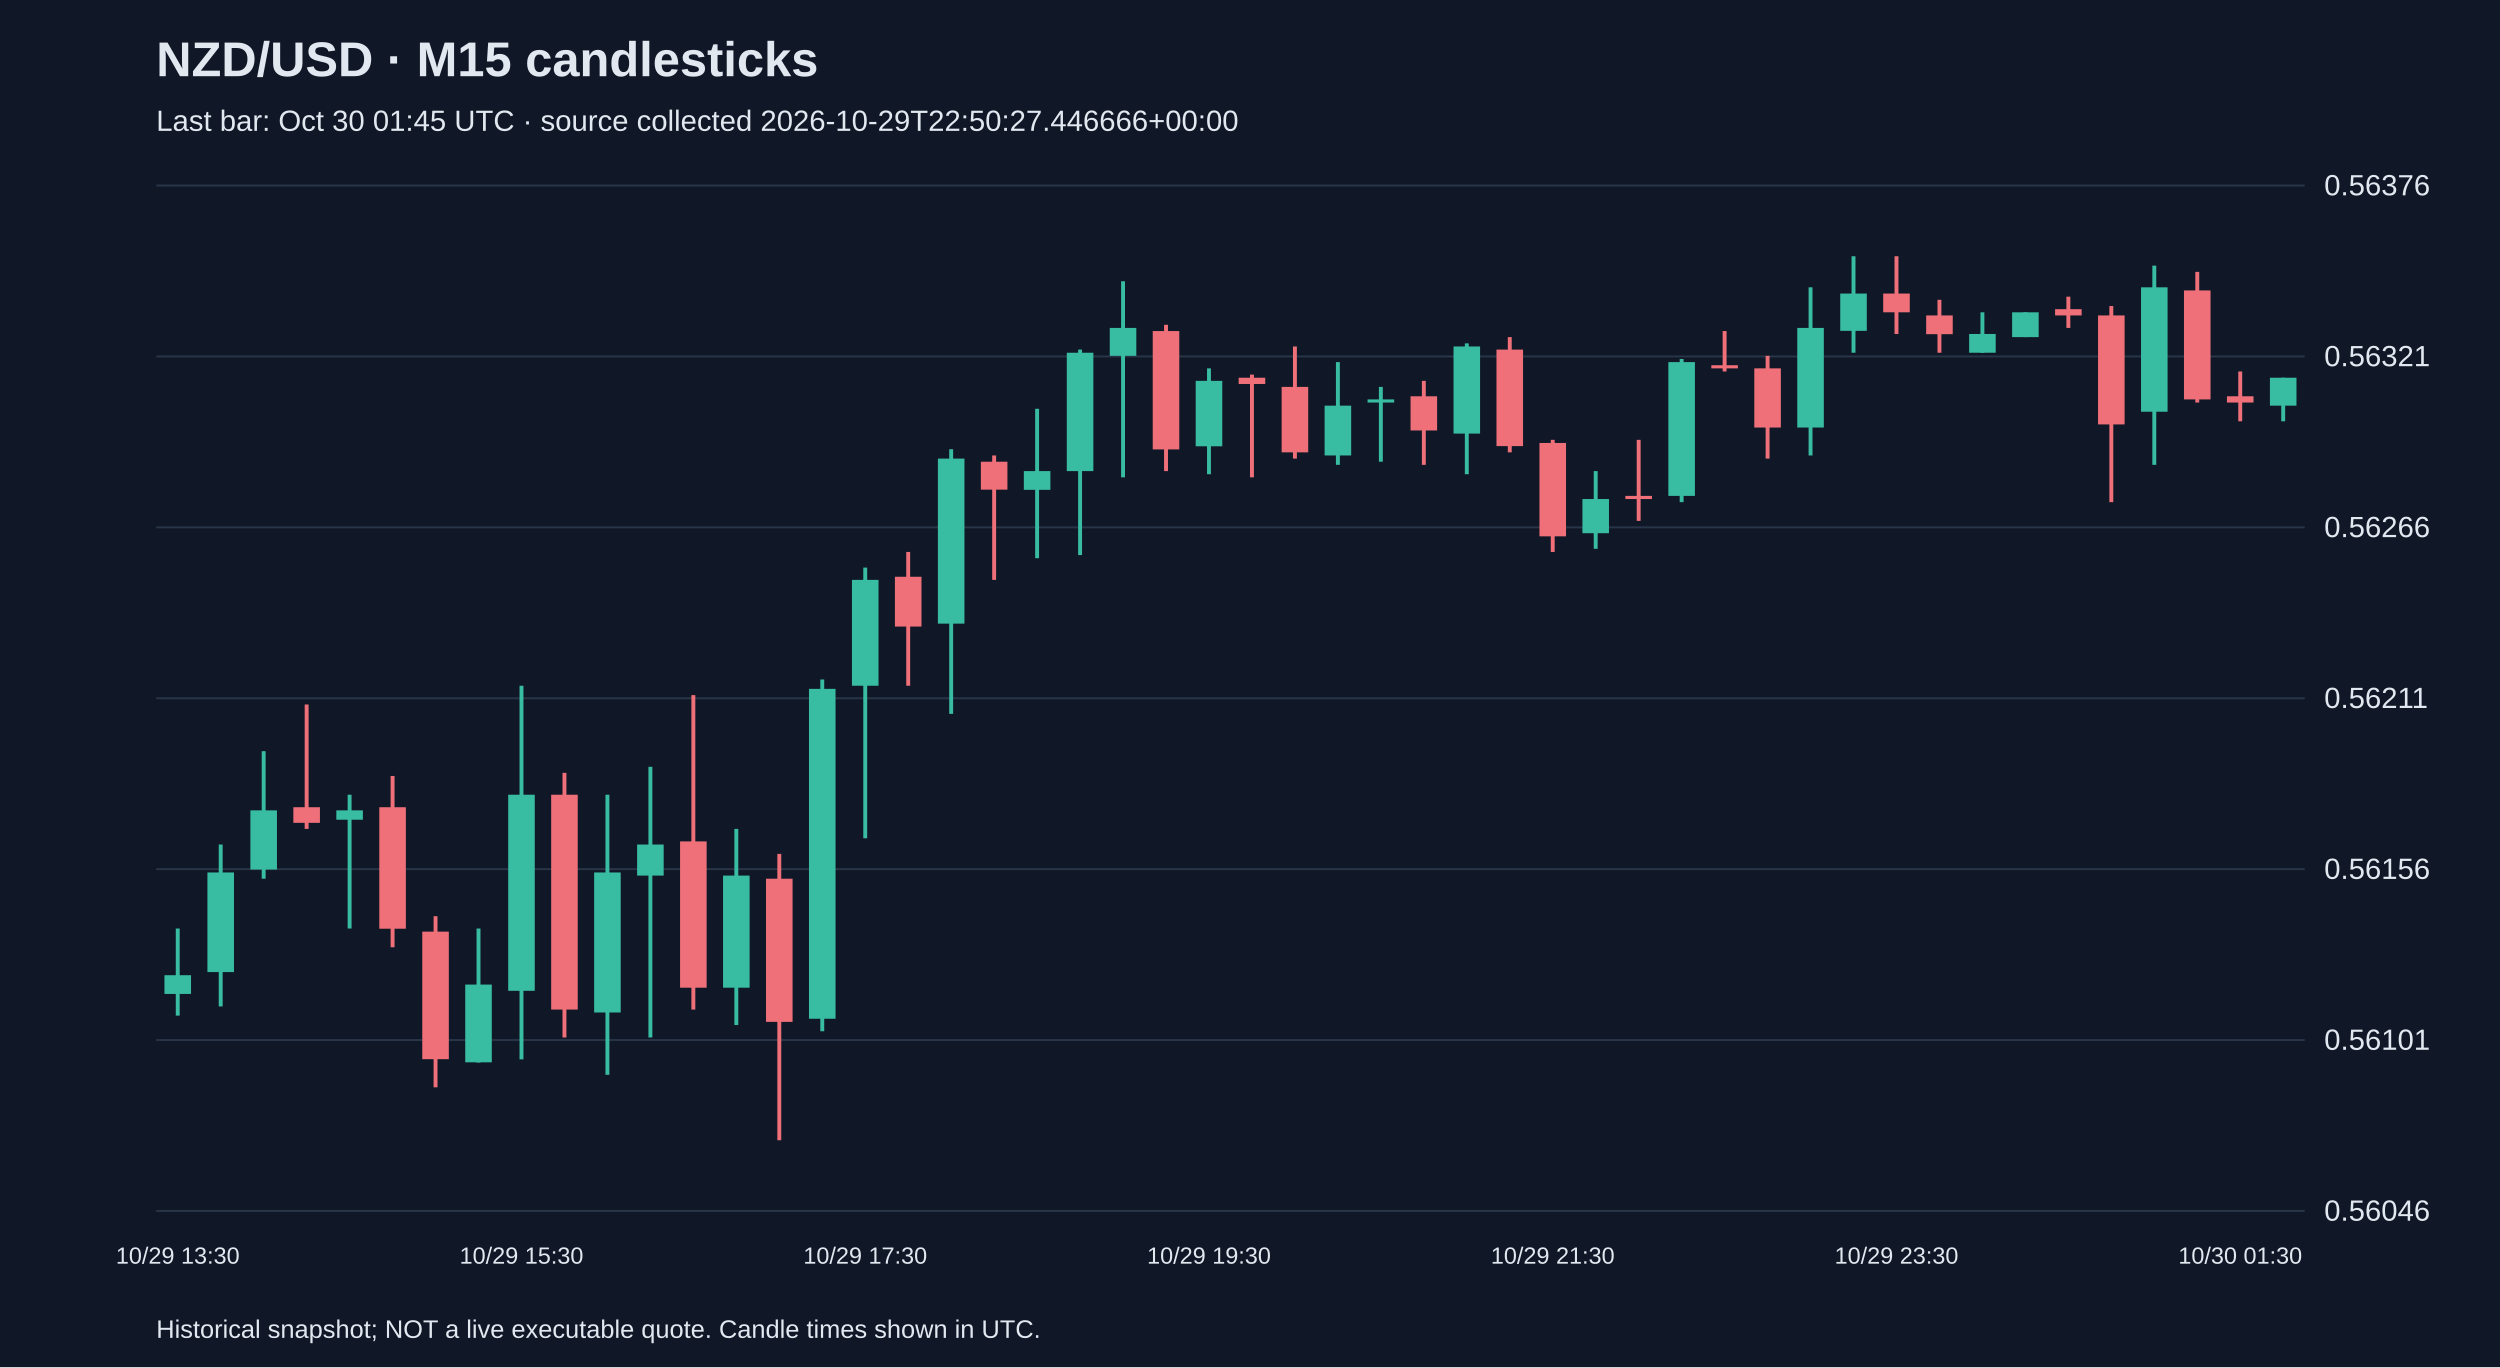
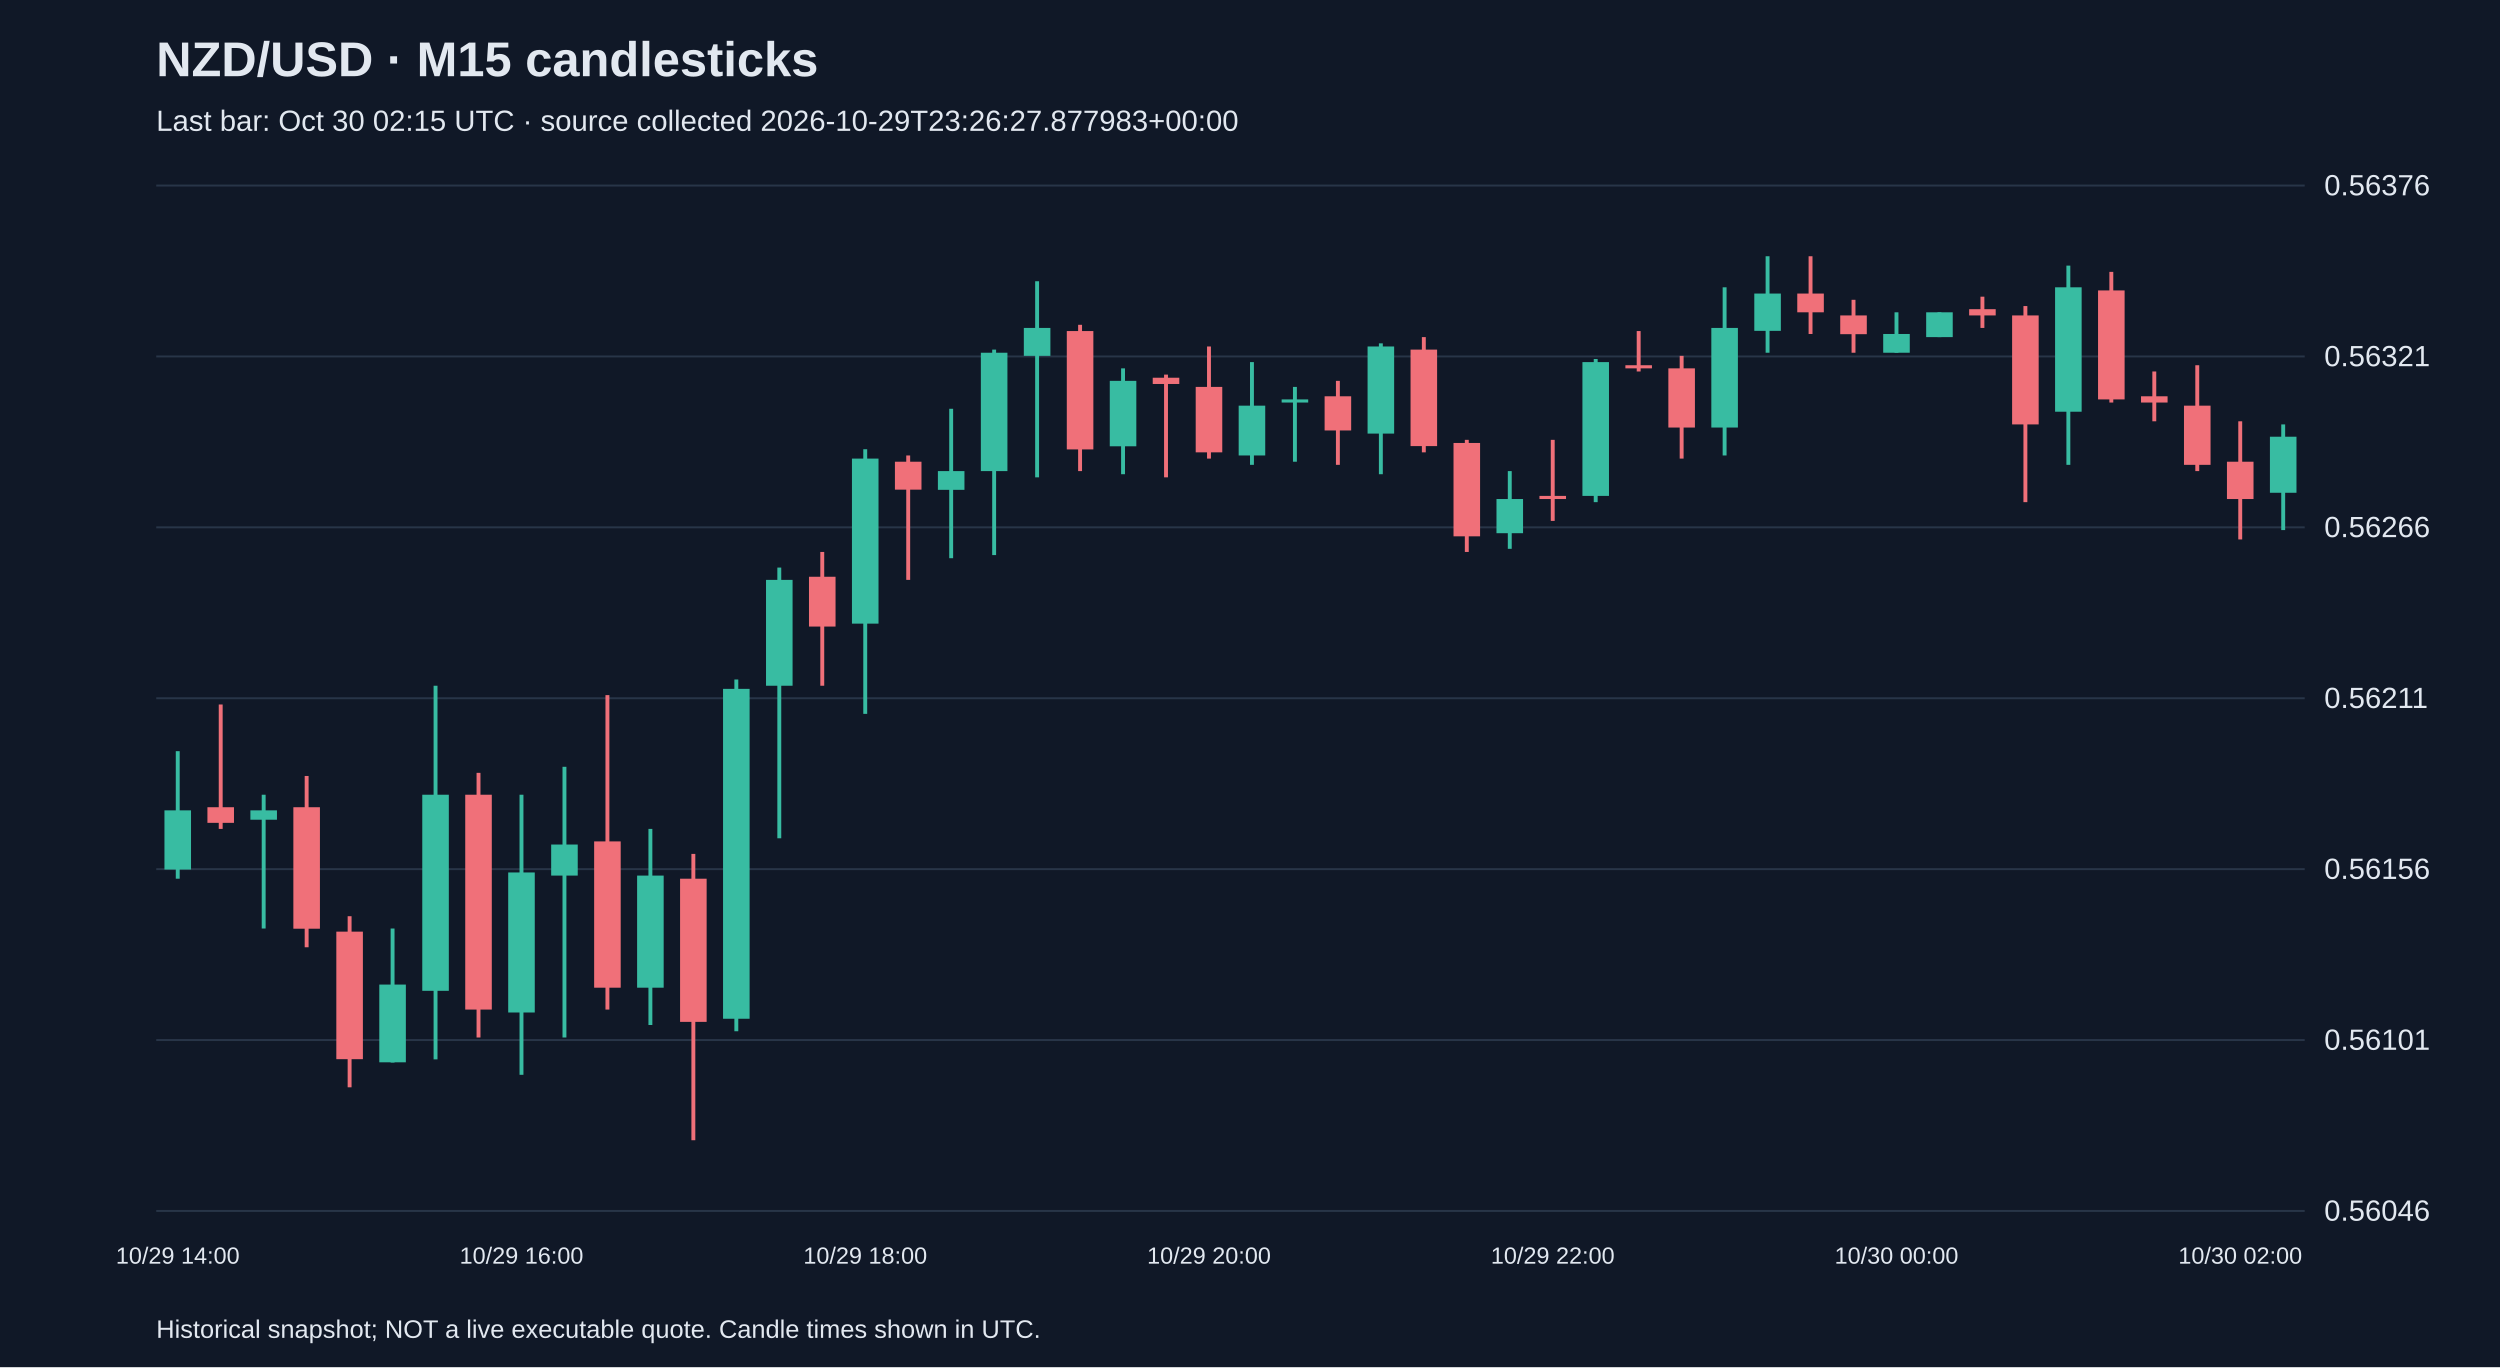
<svg xmlns="http://www.w3.org/2000/svg" viewBox="0 0 1280 700">
  <rect width="100%" height="100%" fill="#101827" />
  <style>text{font-family:Arial,sans-serif;fill:#e2e8f0}</style>
  <text x="80" y="39" font-size="25" font-weight="bold">NZD/USD · M15 candlesticks</text>
-   <text x="80" y="67" font-size="15" fill="#a6b1c5">Last bar: Oct 30 01:45 UTC · source collected 2026-10-29T22:50:27.446666+00:00</text>
+   <text x="80" y="67" font-size="15" fill="#a6b1c5">Last bar: Oct 30 02:15 UTC · source collected 2026-10-29T23:26:27.877983+00:00</text>
  <line x1="80" y1="620.0" x2="1180" y2="620.0" stroke="#283548" />
  <text x="1190" y="625.0" font-size="15">0.56046</text>
  <line x1="80" y1="532.5" x2="1180" y2="532.5" stroke="#283548" />
  <text x="1190" y="537.5" font-size="15">0.56101</text>
  <line x1="80" y1="445.0" x2="1180" y2="445.0" stroke="#283548" />
  <text x="1190" y="450.0" font-size="15">0.56156</text>
  <line x1="80" y1="357.5" x2="1180" y2="357.5" stroke="#283548" />
  <text x="1190" y="362.5" font-size="15">0.56211</text>
  <line x1="80" y1="270.0" x2="1180" y2="270.0" stroke="#283548" />
  <text x="1190" y="275.0" font-size="15">0.56266</text>
  <line x1="80" y1="182.5" x2="1180" y2="182.5" stroke="#283548" />
  <text x="1190" y="187.5" font-size="15">0.56321</text>
  <line x1="80" y1="95.0" x2="1180" y2="95.0" stroke="#283548" />
  <text x="1190" y="100.0" font-size="15">0.56376</text>
-   <line x1="91.0" y1="475.4" x2="91.0" y2="520.0" stroke="#38bca2" stroke-width="2" />
-   <rect x="84.2" y="499.3" width="13.6" height="9.6" fill="#38bca2" />
-   <text x="91.0" y="647" text-anchor="middle" font-size="12">10/29 13:30</text>
-   <line x1="113.0" y1="432.4" x2="113.0" y2="515.3" stroke="#38bca2" stroke-width="2" />
-   <rect x="106.2" y="446.7" width="13.6" height="51.0" fill="#38bca2" />
-   <line x1="135.0" y1="384.6" x2="135.0" y2="449.9" stroke="#38bca2" stroke-width="2" />
-   <rect x="128.2" y="414.9" width="13.6" height="30.3" fill="#38bca2" />
-   <line x1="157.0" y1="360.7" x2="157.0" y2="424.4" stroke="#f07079" stroke-width="2" />
-   <rect x="150.2" y="413.3" width="13.6" height="8.0" fill="#f07079" />
-   <line x1="179.0" y1="406.9" x2="179.0" y2="475.4" stroke="#38bca2" stroke-width="2" />
-   <rect x="172.2" y="414.9" width="13.6" height="4.8" fill="#38bca2" />
-   <line x1="201.0" y1="397.3" x2="201.0" y2="485.0" stroke="#f07079" stroke-width="2" />
-   <rect x="194.2" y="413.3" width="13.6" height="62.2" fill="#f07079" />
-   <line x1="223.0" y1="469.1" x2="223.0" y2="556.7" stroke="#f07079" stroke-width="2" />
-   <rect x="216.2" y="477.0" width="13.6" height="65.3" fill="#f07079" />
-   <line x1="245.0" y1="475.4" x2="245.0" y2="544.0" stroke="#38bca2" stroke-width="2" />
-   <rect x="238.2" y="504.1" width="13.6" height="39.8" fill="#38bca2" />
-   <line x1="267.0" y1="351.1" x2="267.0" y2="542.4" stroke="#38bca2" stroke-width="2" />
-   <rect x="260.2" y="406.9" width="13.6" height="100.4" fill="#38bca2" />
-   <text x="267.0" y="647" text-anchor="middle" font-size="12">10/29 15:30</text>
-   <line x1="289.0" y1="395.7" x2="289.0" y2="531.2" stroke="#f07079" stroke-width="2" />
-   <rect x="282.2" y="406.9" width="13.6" height="110.0" fill="#f07079" />
-   <line x1="311.0" y1="406.9" x2="311.0" y2="550.3" stroke="#38bca2" stroke-width="2" />
-   <rect x="304.2" y="446.7" width="13.6" height="71.7" fill="#38bca2" />
-   <line x1="333.0" y1="392.6" x2="333.0" y2="531.2" stroke="#38bca2" stroke-width="2" />
-   <rect x="326.2" y="432.4" width="13.6" height="15.9" fill="#38bca2" />
-   <line x1="355.0" y1="355.9" x2="355.0" y2="516.9" stroke="#f07079" stroke-width="2" />
-   <rect x="348.2" y="430.8" width="13.6" height="74.9" fill="#f07079" />
-   <line x1="377.0" y1="424.4" x2="377.0" y2="524.8" stroke="#38bca2" stroke-width="2" />
-   <rect x="370.2" y="448.3" width="13.6" height="57.4" fill="#38bca2" />
-   <line x1="399.0" y1="437.2" x2="399.0" y2="583.8" stroke="#f07079" stroke-width="2" />
-   <rect x="392.2" y="449.9" width="13.6" height="73.3" fill="#f07079" />
-   <line x1="421.0" y1="347.9" x2="421.0" y2="528.0" stroke="#38bca2" stroke-width="2" />
-   <rect x="414.2" y="352.7" width="13.6" height="168.9" fill="#38bca2" />
-   <line x1="443.0" y1="290.6" x2="443.0" y2="429.2" stroke="#38bca2" stroke-width="2" />
-   <rect x="436.2" y="296.9" width="13.6" height="54.2" fill="#38bca2" />
-   <text x="443.0" y="647" text-anchor="middle" font-size="12">10/29 17:30</text>
-   <line x1="465.0" y1="282.6" x2="465.0" y2="351.1" stroke="#f07079" stroke-width="2" />
-   <rect x="458.2" y="295.3" width="13.6" height="25.5" fill="#f07079" />
-   <line x1="487.0" y1="230.0" x2="487.0" y2="365.5" stroke="#38bca2" stroke-width="2" />
-   <rect x="480.2" y="234.8" width="13.6" height="84.5" fill="#38bca2" />
-   <line x1="509.0" y1="233.2" x2="509.0" y2="296.9" stroke="#f07079" stroke-width="2" />
-   <rect x="502.2" y="236.4" width="13.6" height="14.3" fill="#f07079" />
-   <line x1="531.0" y1="209.3" x2="531.0" y2="285.8" stroke="#38bca2" stroke-width="2" />
-   <rect x="524.2" y="241.2" width="13.6" height="9.6" fill="#38bca2" />
-   <line x1="553.0" y1="179.0" x2="553.0" y2="284.2" stroke="#38bca2" stroke-width="2" />
-   <rect x="546.2" y="180.6" width="13.6" height="60.6" fill="#38bca2" />
-   <line x1="575.0" y1="144.0" x2="575.0" y2="244.4" stroke="#38bca2" stroke-width="2" />
-   <rect x="568.2" y="167.9" width="13.6" height="14.3" fill="#38bca2" />
-   <line x1="597.0" y1="166.3" x2="597.0" y2="241.2" stroke="#f07079" stroke-width="2" />
-   <rect x="590.2" y="169.5" width="13.6" height="60.6" fill="#f07079" />
-   <line x1="619.0" y1="188.6" x2="619.0" y2="242.8" stroke="#38bca2" stroke-width="2" />
-   <rect x="612.2" y="195.0" width="13.6" height="33.5" fill="#38bca2" />
-   <text x="619.0" y="647" text-anchor="middle" font-size="12">10/29 19:30</text>
-   <line x1="641.0" y1="191.8" x2="641.0" y2="244.4" stroke="#f07079" stroke-width="2" />
-   <rect x="634.2" y="193.4" width="13.6" height="3.2" fill="#f07079" />
-   <line x1="663.0" y1="177.4" x2="663.0" y2="234.8" stroke="#f07079" stroke-width="2" />
-   <rect x="656.2" y="198.1" width="13.6" height="33.5" fill="#f07079" />
-   <line x1="685.0" y1="185.4" x2="685.0" y2="238.0" stroke="#38bca2" stroke-width="2" />
-   <rect x="678.2" y="207.7" width="13.6" height="25.5" fill="#38bca2" />
-   <line x1="707.0" y1="198.1" x2="707.0" y2="236.4" stroke="#38bca2" stroke-width="2" />
-   <rect x="700.2" y="204.5" width="13.6" height="1.6" fill="#38bca2" />
-   <line x1="729.0" y1="195.0" x2="729.0" y2="238.0" stroke="#f07079" stroke-width="2" />
-   <rect x="722.2" y="202.9" width="13.6" height="17.5" fill="#f07079" />
-   <line x1="751.0" y1="175.8" x2="751.0" y2="242.8" stroke="#38bca2" stroke-width="2" />
-   <rect x="744.2" y="177.4" width="13.6" height="44.6" fill="#38bca2" />
-   <line x1="773.0" y1="172.6" x2="773.0" y2="231.6" stroke="#f07079" stroke-width="2" />
-   <rect x="766.2" y="179.0" width="13.6" height="49.4" fill="#f07079" />
-   <line x1="795.0" y1="225.2" x2="795.0" y2="282.6" stroke="#f07079" stroke-width="2" />
-   <rect x="788.2" y="226.8" width="13.6" height="47.8" fill="#f07079" />
-   <text x="795.0" y="647" text-anchor="middle" font-size="12">10/29 21:30</text>
-   <line x1="817.0" y1="241.2" x2="817.0" y2="281.0" stroke="#38bca2" stroke-width="2" />
-   <rect x="810.2" y="255.5" width="13.6" height="17.5" fill="#38bca2" />
-   <line x1="839.0" y1="225.2" x2="839.0" y2="266.7" stroke="#f07079" stroke-width="2" />
-   <rect x="832.2" y="253.9" width="13.6" height="1.6" fill="#f07079" />
-   <line x1="861.0" y1="183.8" x2="861.0" y2="257.1" stroke="#38bca2" stroke-width="2" />
-   <rect x="854.2" y="185.4" width="13.6" height="68.5" fill="#38bca2" />
-   <line x1="883.0" y1="169.5" x2="883.0" y2="190.2" stroke="#f07079" stroke-width="2" />
-   <rect x="876.2" y="187.0" width="13.6" height="1.6" fill="#f07079" />
-   <line x1="905.0" y1="182.2" x2="905.0" y2="234.8" stroke="#f07079" stroke-width="2" />
-   <rect x="898.2" y="188.6" width="13.6" height="30.3" fill="#f07079" />
-   <line x1="927.0" y1="147.1" x2="927.0" y2="233.2" stroke="#38bca2" stroke-width="2" />
-   <rect x="920.2" y="167.9" width="13.6" height="51.0" fill="#38bca2" />
-   <line x1="949.0" y1="131.2" x2="949.0" y2="180.6" stroke="#38bca2" stroke-width="2" />
-   <rect x="942.2" y="150.3" width="13.6" height="19.1" fill="#38bca2" />
-   <line x1="971.0" y1="131.2" x2="971.0" y2="171.0" stroke="#f07079" stroke-width="2" />
-   <rect x="964.2" y="150.3" width="13.6" height="9.6" fill="#f07079" />
-   <text x="971.0" y="647" text-anchor="middle" font-size="12">10/29 23:30</text>
-   <line x1="993.0" y1="153.5" x2="993.0" y2="180.6" stroke="#f07079" stroke-width="2" />
-   <rect x="986.2" y="161.5" width="13.6" height="9.6" fill="#f07079" />
-   <line x1="1015.0" y1="159.9" x2="1015.0" y2="180.6" stroke="#38bca2" stroke-width="2" />
-   <rect x="1008.2" y="171.0" width="13.6" height="9.6" fill="#38bca2" />
-   <line x1="1037.0" y1="159.9" x2="1037.0" y2="172.6" stroke="#38bca2" stroke-width="2" />
-   <rect x="1030.2" y="159.9" width="13.6" height="12.7" fill="#38bca2" />
-   <line x1="1059.0" y1="151.9" x2="1059.0" y2="167.9" stroke="#f07079" stroke-width="2" />
-   <rect x="1052.2" y="158.3" width="13.6" height="3.2" fill="#f07079" />
-   <line x1="1081.0" y1="156.7" x2="1081.0" y2="257.1" stroke="#f07079" stroke-width="2" />
-   <rect x="1074.2" y="161.5" width="13.6" height="55.8" fill="#f07079" />
-   <line x1="1103.0" y1="136.0" x2="1103.0" y2="238.0" stroke="#38bca2" stroke-width="2" />
-   <rect x="1096.2" y="147.1" width="13.6" height="63.7" fill="#38bca2" />
-   <line x1="1125.0" y1="139.2" x2="1125.0" y2="206.1" stroke="#f07079" stroke-width="2" />
-   <rect x="1118.2" y="148.7" width="13.6" height="55.8" fill="#f07079" />
-   <line x1="1147.0" y1="190.2" x2="1147.0" y2="215.7" stroke="#f07079" stroke-width="2" />
-   <rect x="1140.2" y="202.9" width="13.6" height="3.2" fill="#f07079" />
-   <text x="1147.0" y="647" text-anchor="middle" font-size="12">10/30 01:30</text>
-   <line x1="1169.0" y1="193.4" x2="1169.0" y2="215.7" stroke="#38bca2" stroke-width="2" />
-   <rect x="1162.2" y="193.4" width="13.6" height="14.3" fill="#38bca2" />
+   <line x1="91.0" y1="384.6" x2="91.0" y2="449.9" stroke="#38bca2" stroke-width="2" />
+   <rect x="84.2" y="414.9" width="13.6" height="30.3" fill="#38bca2" />
+   <text x="91.0" y="647" text-anchor="middle" font-size="12">10/29 14:00</text>
+   <line x1="113.0" y1="360.7" x2="113.0" y2="424.4" stroke="#f07079" stroke-width="2" />
+   <rect x="106.2" y="413.3" width="13.6" height="8.0" fill="#f07079" />
+   <line x1="135.0" y1="406.9" x2="135.0" y2="475.4" stroke="#38bca2" stroke-width="2" />
+   <rect x="128.2" y="414.9" width="13.6" height="4.8" fill="#38bca2" />
+   <line x1="157.0" y1="397.3" x2="157.0" y2="485.0" stroke="#f07079" stroke-width="2" />
+   <rect x="150.2" y="413.3" width="13.6" height="62.2" fill="#f07079" />
+   <line x1="179.0" y1="469.1" x2="179.0" y2="556.7" stroke="#f07079" stroke-width="2" />
+   <rect x="172.2" y="477.0" width="13.6" height="65.3" fill="#f07079" />
+   <line x1="201.0" y1="475.4" x2="201.0" y2="544.0" stroke="#38bca2" stroke-width="2" />
+   <rect x="194.2" y="504.1" width="13.6" height="39.8" fill="#38bca2" />
+   <line x1="223.0" y1="351.1" x2="223.0" y2="542.4" stroke="#38bca2" stroke-width="2" />
+   <rect x="216.2" y="406.9" width="13.6" height="100.4" fill="#38bca2" />
+   <line x1="245.0" y1="395.7" x2="245.0" y2="531.2" stroke="#f07079" stroke-width="2" />
+   <rect x="238.2" y="406.9" width="13.6" height="110.0" fill="#f07079" />
+   <line x1="267.0" y1="406.9" x2="267.0" y2="550.3" stroke="#38bca2" stroke-width="2" />
+   <rect x="260.2" y="446.7" width="13.6" height="71.7" fill="#38bca2" />
+   <text x="267.0" y="647" text-anchor="middle" font-size="12">10/29 16:00</text>
+   <line x1="289.0" y1="392.6" x2="289.0" y2="531.2" stroke="#38bca2" stroke-width="2" />
+   <rect x="282.2" y="432.4" width="13.6" height="15.9" fill="#38bca2" />
+   <line x1="311.0" y1="355.9" x2="311.0" y2="516.9" stroke="#f07079" stroke-width="2" />
+   <rect x="304.2" y="430.8" width="13.6" height="74.9" fill="#f07079" />
+   <line x1="333.0" y1="424.4" x2="333.0" y2="524.8" stroke="#38bca2" stroke-width="2" />
+   <rect x="326.2" y="448.3" width="13.6" height="57.4" fill="#38bca2" />
+   <line x1="355.0" y1="437.2" x2="355.0" y2="583.8" stroke="#f07079" stroke-width="2" />
+   <rect x="348.2" y="449.9" width="13.6" height="73.3" fill="#f07079" />
+   <line x1="377.0" y1="347.9" x2="377.0" y2="528.0" stroke="#38bca2" stroke-width="2" />
+   <rect x="370.2" y="352.7" width="13.6" height="168.9" fill="#38bca2" />
+   <line x1="399.0" y1="290.6" x2="399.0" y2="429.2" stroke="#38bca2" stroke-width="2" />
+   <rect x="392.2" y="296.9" width="13.6" height="54.2" fill="#38bca2" />
+   <line x1="421.0" y1="282.6" x2="421.0" y2="351.1" stroke="#f07079" stroke-width="2" />
+   <rect x="414.2" y="295.3" width="13.6" height="25.5" fill="#f07079" />
+   <line x1="443.0" y1="230.0" x2="443.0" y2="365.5" stroke="#38bca2" stroke-width="2" />
+   <rect x="436.2" y="234.8" width="13.6" height="84.5" fill="#38bca2" />
+   <text x="443.0" y="647" text-anchor="middle" font-size="12">10/29 18:00</text>
+   <line x1="465.0" y1="233.2" x2="465.0" y2="296.9" stroke="#f07079" stroke-width="2" />
+   <rect x="458.2" y="236.4" width="13.6" height="14.3" fill="#f07079" />
+   <line x1="487.0" y1="209.3" x2="487.0" y2="285.8" stroke="#38bca2" stroke-width="2" />
+   <rect x="480.2" y="241.2" width="13.6" height="9.6" fill="#38bca2" />
+   <line x1="509.0" y1="179.0" x2="509.0" y2="284.2" stroke="#38bca2" stroke-width="2" />
+   <rect x="502.2" y="180.6" width="13.6" height="60.6" fill="#38bca2" />
+   <line x1="531.0" y1="144.0" x2="531.0" y2="244.4" stroke="#38bca2" stroke-width="2" />
+   <rect x="524.2" y="167.9" width="13.6" height="14.3" fill="#38bca2" />
+   <line x1="553.0" y1="166.3" x2="553.0" y2="241.2" stroke="#f07079" stroke-width="2" />
+   <rect x="546.2" y="169.5" width="13.6" height="60.6" fill="#f07079" />
+   <line x1="575.0" y1="188.6" x2="575.0" y2="242.8" stroke="#38bca2" stroke-width="2" />
+   <rect x="568.2" y="195.0" width="13.6" height="33.5" fill="#38bca2" />
+   <line x1="597.0" y1="191.8" x2="597.0" y2="244.4" stroke="#f07079" stroke-width="2" />
+   <rect x="590.2" y="193.4" width="13.6" height="3.2" fill="#f07079" />
+   <line x1="619.0" y1="177.4" x2="619.0" y2="234.8" stroke="#f07079" stroke-width="2" />
+   <rect x="612.2" y="198.1" width="13.6" height="33.5" fill="#f07079" />
+   <text x="619.0" y="647" text-anchor="middle" font-size="12">10/29 20:00</text>
+   <line x1="641.0" y1="185.4" x2="641.0" y2="238.0" stroke="#38bca2" stroke-width="2" />
+   <rect x="634.2" y="207.7" width="13.6" height="25.5" fill="#38bca2" />
+   <line x1="663.0" y1="198.1" x2="663.0" y2="236.4" stroke="#38bca2" stroke-width="2" />
+   <rect x="656.2" y="204.5" width="13.6" height="1.6" fill="#38bca2" />
+   <line x1="685.0" y1="195.0" x2="685.0" y2="238.0" stroke="#f07079" stroke-width="2" />
+   <rect x="678.2" y="202.9" width="13.6" height="17.5" fill="#f07079" />
+   <line x1="707.0" y1="175.8" x2="707.0" y2="242.8" stroke="#38bca2" stroke-width="2" />
+   <rect x="700.2" y="177.4" width="13.6" height="44.6" fill="#38bca2" />
+   <line x1="729.0" y1="172.6" x2="729.0" y2="231.6" stroke="#f07079" stroke-width="2" />
+   <rect x="722.2" y="179.0" width="13.6" height="49.4" fill="#f07079" />
+   <line x1="751.0" y1="225.2" x2="751.0" y2="282.6" stroke="#f07079" stroke-width="2" />
+   <rect x="744.2" y="226.8" width="13.6" height="47.8" fill="#f07079" />
+   <line x1="773.0" y1="241.2" x2="773.0" y2="281.0" stroke="#38bca2" stroke-width="2" />
+   <rect x="766.2" y="255.5" width="13.6" height="17.5" fill="#38bca2" />
+   <line x1="795.0" y1="225.2" x2="795.0" y2="266.7" stroke="#f07079" stroke-width="2" />
+   <rect x="788.2" y="253.9" width="13.6" height="1.6" fill="#f07079" />
+   <text x="795.0" y="647" text-anchor="middle" font-size="12">10/29 22:00</text>
+   <line x1="817.0" y1="183.8" x2="817.0" y2="257.1" stroke="#38bca2" stroke-width="2" />
+   <rect x="810.2" y="185.4" width="13.6" height="68.5" fill="#38bca2" />
+   <line x1="839.0" y1="169.5" x2="839.0" y2="190.2" stroke="#f07079" stroke-width="2" />
+   <rect x="832.2" y="187.0" width="13.6" height="1.6" fill="#f07079" />
+   <line x1="861.0" y1="182.2" x2="861.0" y2="234.8" stroke="#f07079" stroke-width="2" />
+   <rect x="854.2" y="188.6" width="13.6" height="30.3" fill="#f07079" />
+   <line x1="883.0" y1="147.1" x2="883.0" y2="233.2" stroke="#38bca2" stroke-width="2" />
+   <rect x="876.2" y="167.9" width="13.6" height="51.0" fill="#38bca2" />
+   <line x1="905.0" y1="131.2" x2="905.0" y2="180.6" stroke="#38bca2" stroke-width="2" />
+   <rect x="898.2" y="150.3" width="13.6" height="19.1" fill="#38bca2" />
+   <line x1="927.0" y1="131.2" x2="927.0" y2="171.0" stroke="#f07079" stroke-width="2" />
+   <rect x="920.2" y="150.3" width="13.6" height="9.6" fill="#f07079" />
+   <line x1="949.0" y1="153.5" x2="949.0" y2="180.6" stroke="#f07079" stroke-width="2" />
+   <rect x="942.2" y="161.5" width="13.6" height="9.6" fill="#f07079" />
+   <line x1="971.0" y1="159.9" x2="971.0" y2="180.6" stroke="#38bca2" stroke-width="2" />
+   <rect x="964.2" y="171.0" width="13.6" height="9.6" fill="#38bca2" />
+   <text x="971.0" y="647" text-anchor="middle" font-size="12">10/30 00:00</text>
+   <line x1="993.0" y1="159.9" x2="993.0" y2="172.6" stroke="#38bca2" stroke-width="2" />
+   <rect x="986.2" y="159.9" width="13.6" height="12.7" fill="#38bca2" />
+   <line x1="1015.0" y1="151.9" x2="1015.0" y2="167.9" stroke="#f07079" stroke-width="2" />
+   <rect x="1008.2" y="158.3" width="13.6" height="3.2" fill="#f07079" />
+   <line x1="1037.0" y1="156.7" x2="1037.0" y2="257.1" stroke="#f07079" stroke-width="2" />
+   <rect x="1030.2" y="161.5" width="13.6" height="55.8" fill="#f07079" />
+   <line x1="1059.0" y1="136.0" x2="1059.0" y2="238.0" stroke="#38bca2" stroke-width="2" />
+   <rect x="1052.2" y="147.1" width="13.6" height="63.7" fill="#38bca2" />
+   <line x1="1081.0" y1="139.2" x2="1081.0" y2="206.1" stroke="#f07079" stroke-width="2" />
+   <rect x="1074.2" y="148.7" width="13.6" height="55.8" fill="#f07079" />
+   <line x1="1103.0" y1="190.2" x2="1103.0" y2="215.7" stroke="#f07079" stroke-width="2" />
+   <rect x="1096.2" y="202.9" width="13.6" height="3.2" fill="#f07079" />
+   <line x1="1125.0" y1="187.0" x2="1125.0" y2="241.2" stroke="#f07079" stroke-width="2" />
+   <rect x="1118.2" y="207.7" width="13.6" height="30.3" fill="#f07079" />
+   <line x1="1147.0" y1="215.7" x2="1147.0" y2="276.2" stroke="#f07079" stroke-width="2" />
+   <rect x="1140.2" y="236.4" width="13.6" height="19.1" fill="#f07079" />
+   <text x="1147.0" y="647" text-anchor="middle" font-size="12">10/30 02:00</text>
+   <line x1="1169.0" y1="217.3" x2="1169.0" y2="271.4" stroke="#38bca2" stroke-width="2" />
+   <rect x="1162.2" y="223.6" width="13.6" height="28.7" fill="#38bca2" />
  <text x="80" y="685" font-size="13">Historical snapshot; NOT a live executable quote. Candle times shown in UTC.</text>
</svg>
